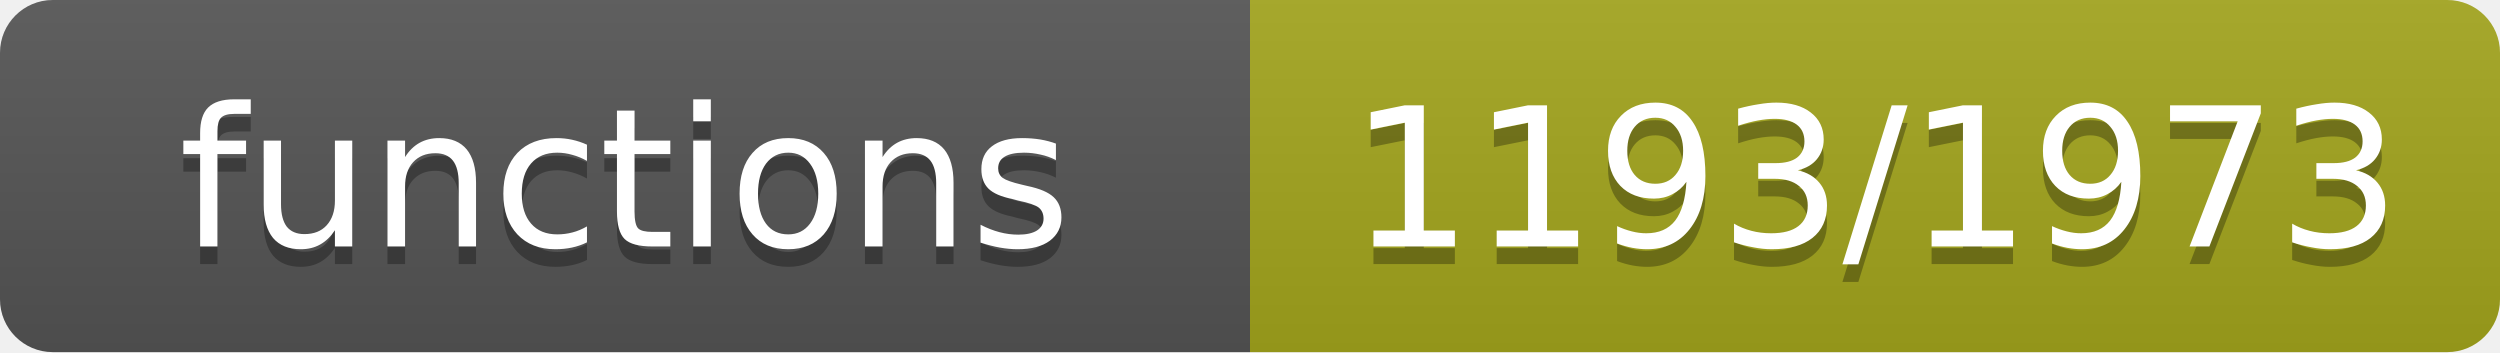
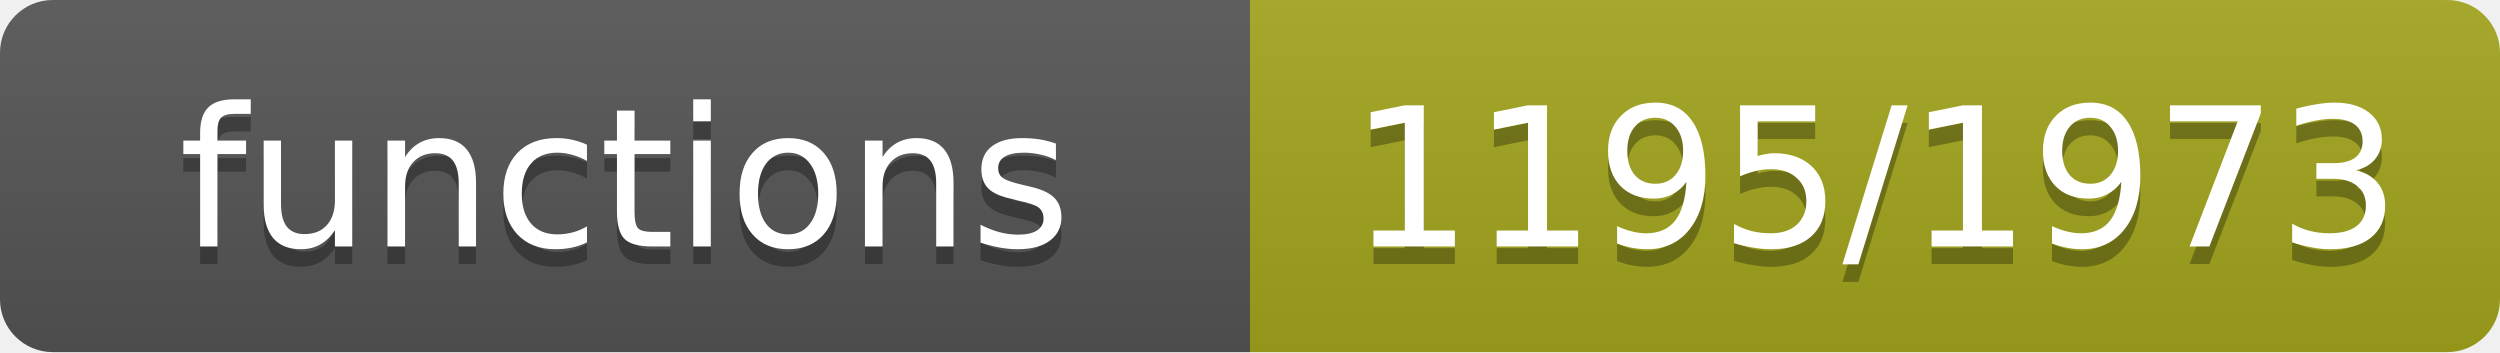
- <svg xmlns="http://www.w3.org/2000/svg" width="142" height="20" role="img" aria-label="functions: 1193/1973">
+ <svg xmlns="http://www.w3.org/2000/svg" width="142" height="20" role="img" aria-label="functions: 1195/1973">
  <linearGradient id="s" x2="0" y2="100%">
    <stop offset="0" stop-color="#bbb" stop-opacity=".1" />
    <stop offset="1" stop-opacity=".1" />
  </linearGradient>
  <clipPath id="r">
    <rect width="142" height="20" rx="3" fill="#fff" />
  </clipPath>
  <g clip-path="url(#r)">
    <rect width="71" height="20" fill="#555" />
    <rect x="71" width="71" height="20" fill="#a4a61d" />
    <rect width="142" height="20" fill="url(#s)" />
  </g>
  <g fill="#fff" text-anchor="middle" font-family="Verdana,Geneva,DejaVu Sans,sans-serif" font-size="11">
    <text x="35.5" y="15" fill="#010101" fill-opacity=".3">functions</text>
    <text x="35.5" y="14">functions</text>
-     <text x="106.5" y="15" fill="#010101" fill-opacity=".3">1193/1973</text>
-     <text x="106.5" y="14">1193/1973</text>
+     <text x="106.5" y="15" fill="#010101" fill-opacity=".3">1195/1973</text>
+     <text x="106.5" y="14">1195/1973</text>
  </g>
</svg>
